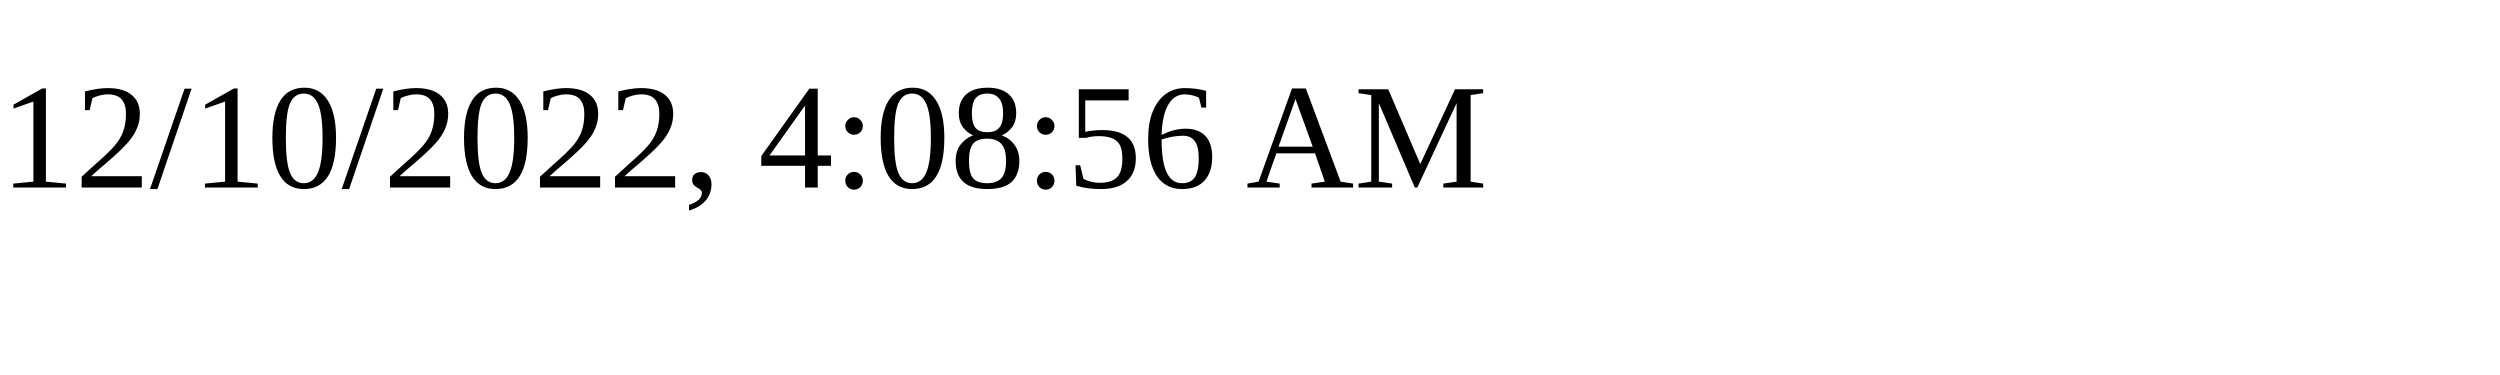
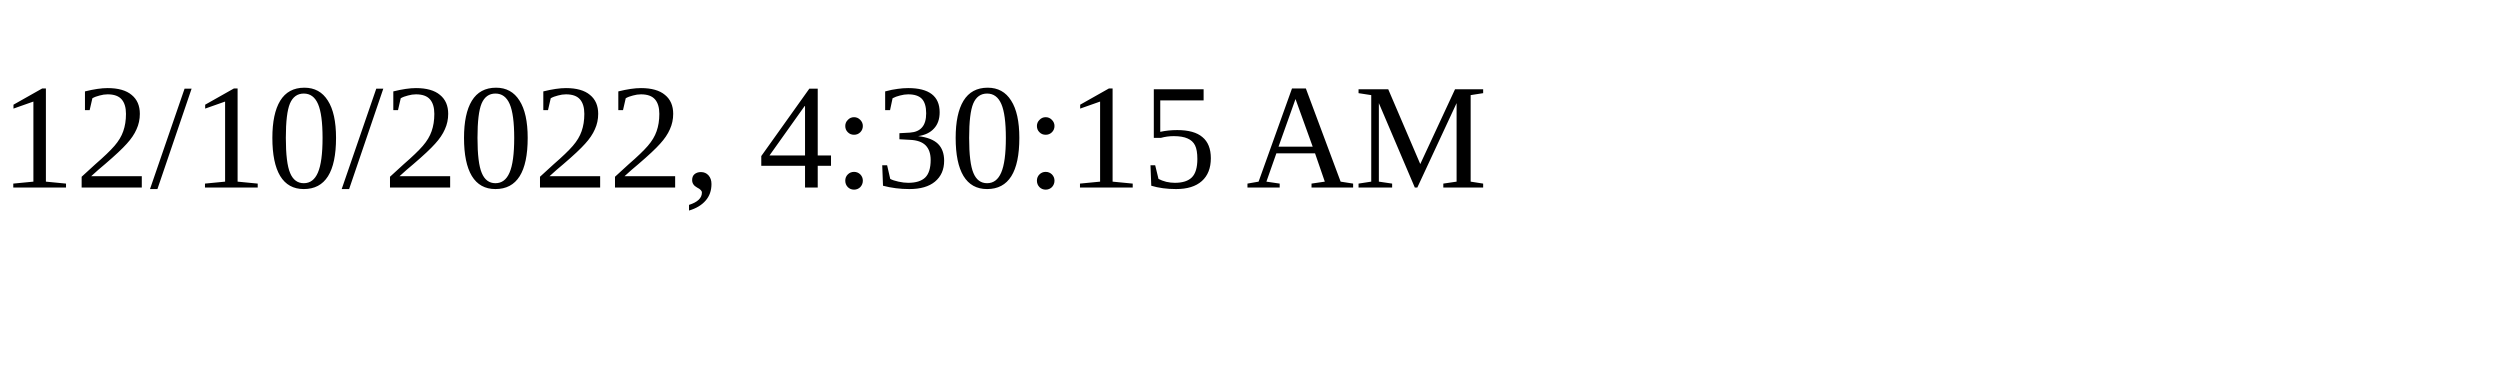
<svg xmlns="http://www.w3.org/2000/svg" height="30" width="200">
-   <text x="0" y="15">12/10/2022, 4:08:56 AM</text>
+   <text x="0" y="15">12/10/2022, 4:30:15 AM</text>
</svg>
